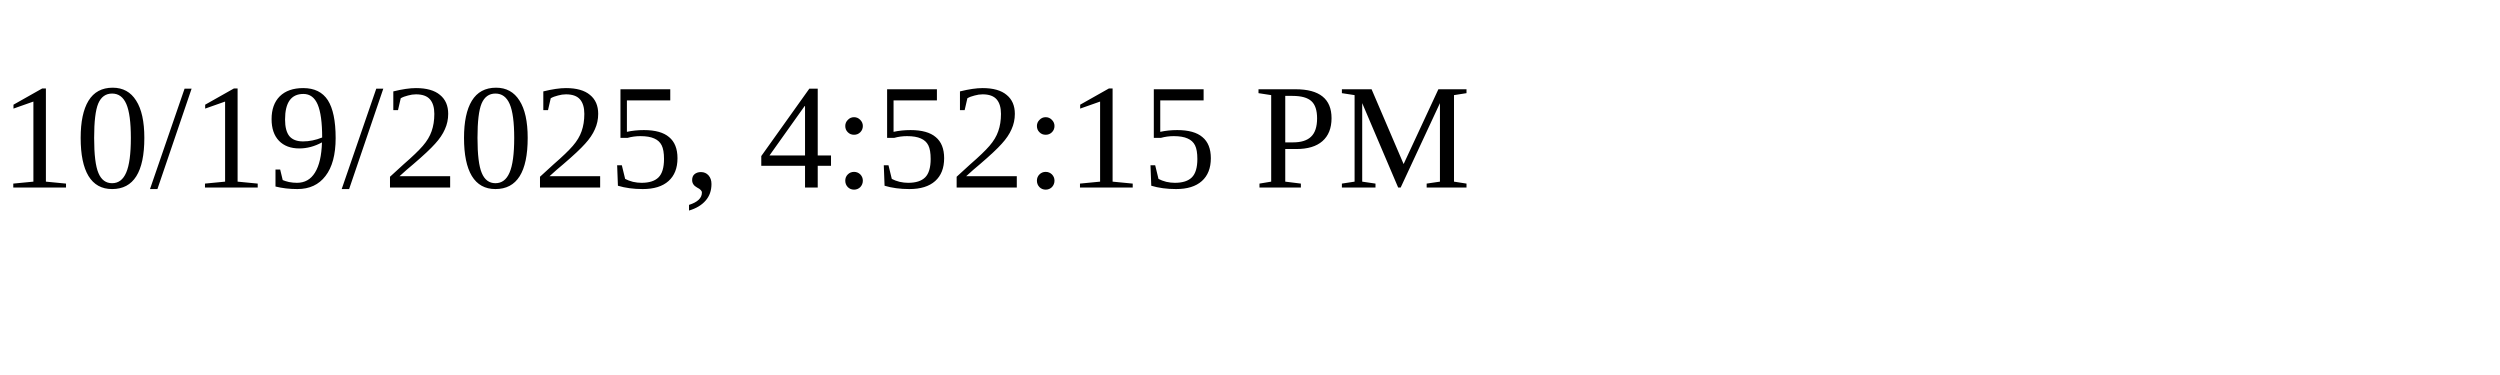
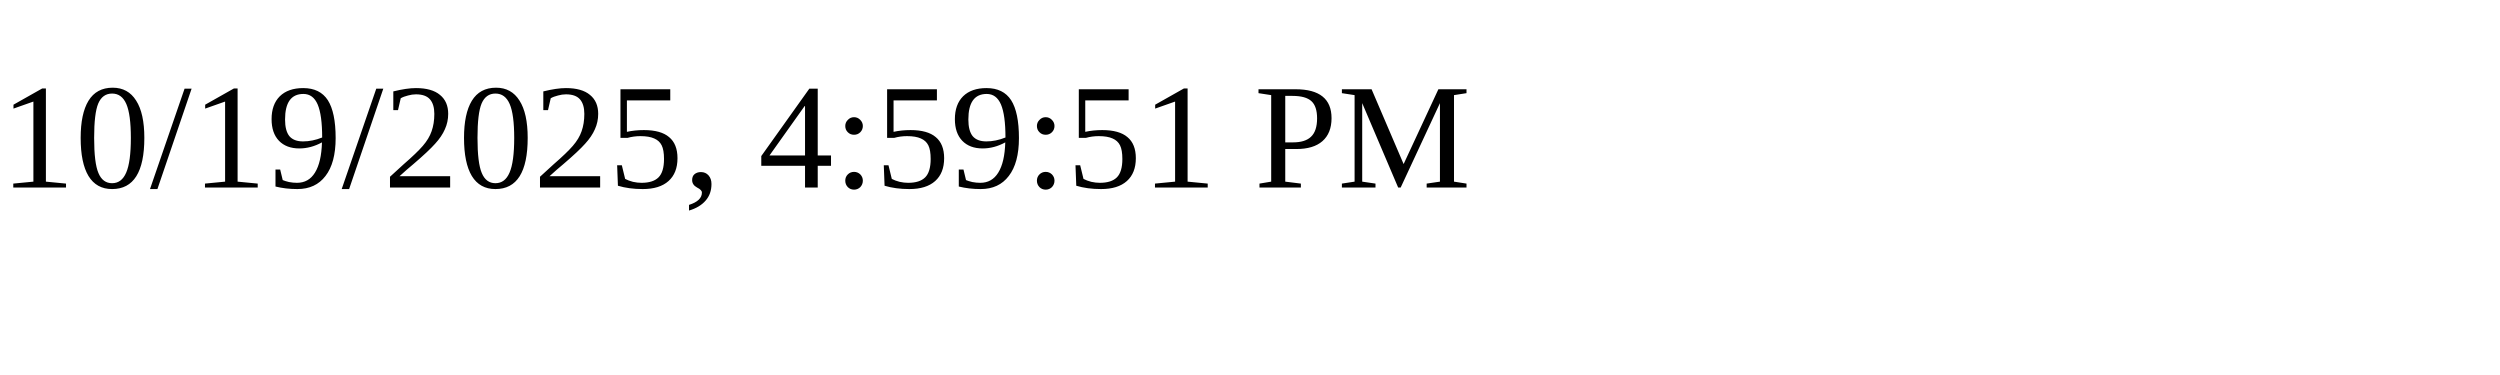
<svg xmlns="http://www.w3.org/2000/svg" height="30" width="200">
-   <text x="0" y="15">10/19/2025, 4:52:15 PM</text>
+   <text x="0" y="15">10/19/2025, 4:59:51 PM</text>
</svg>
